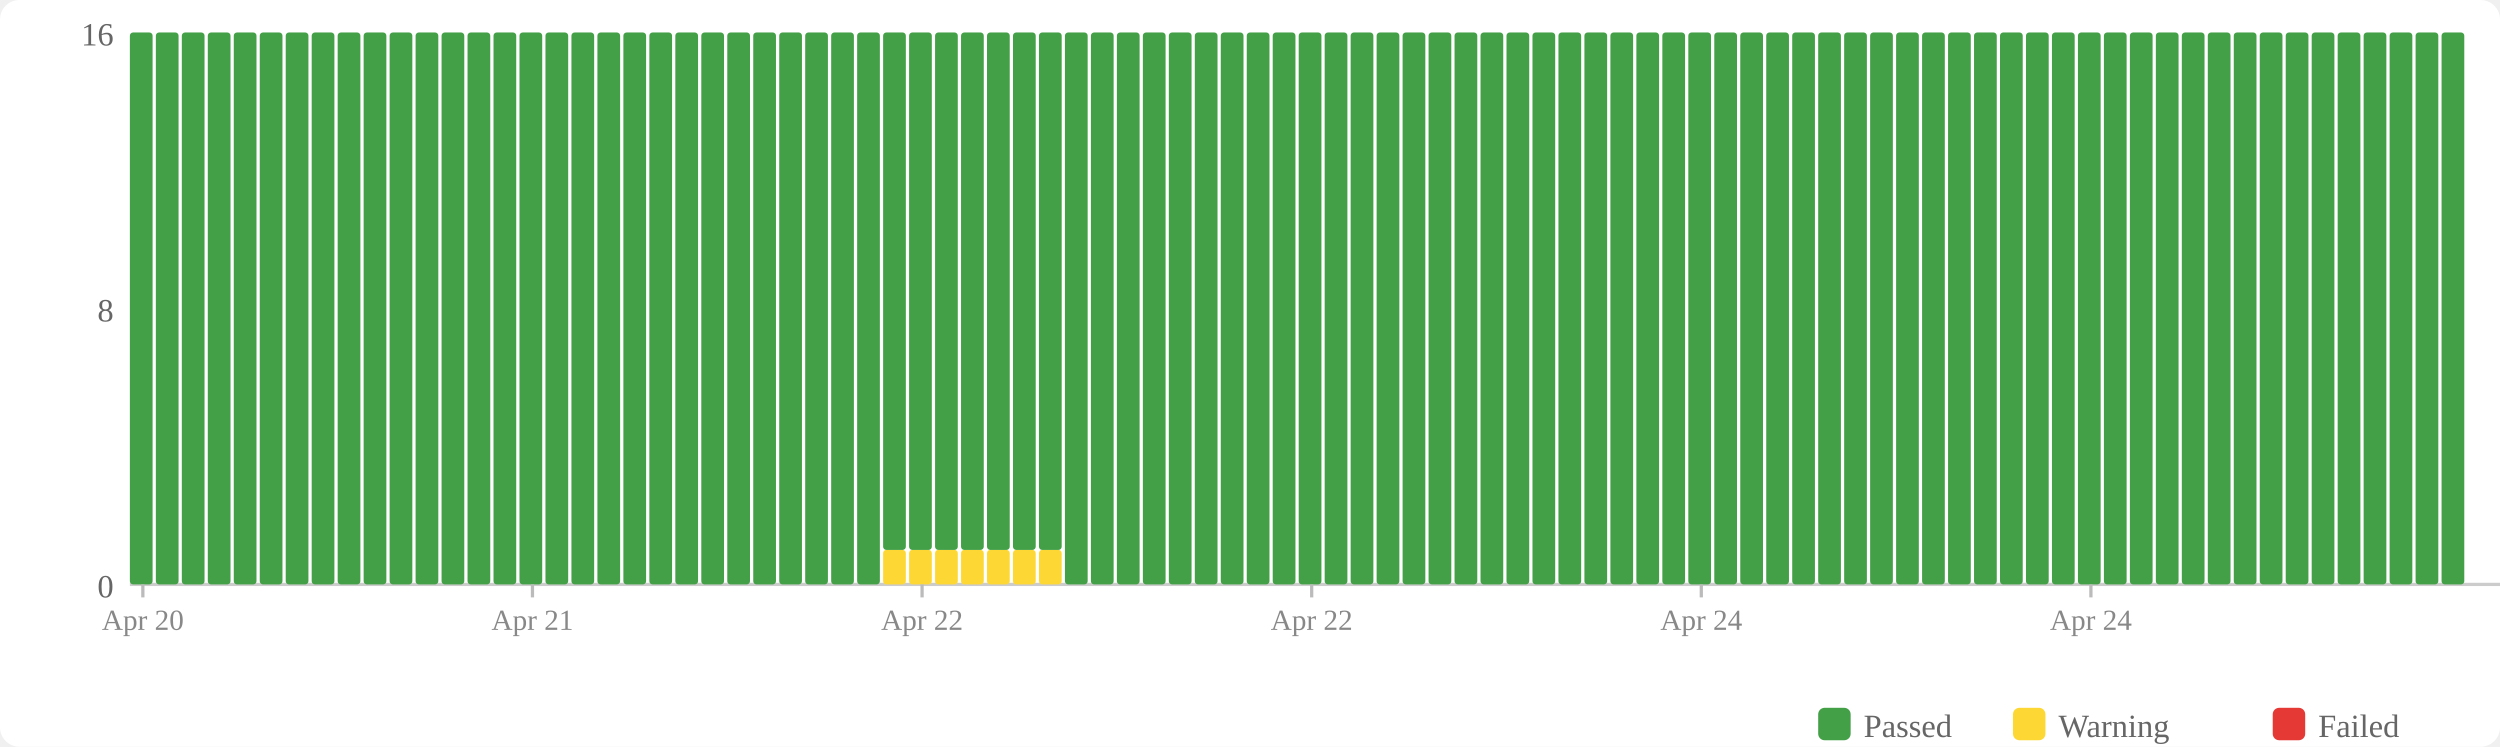
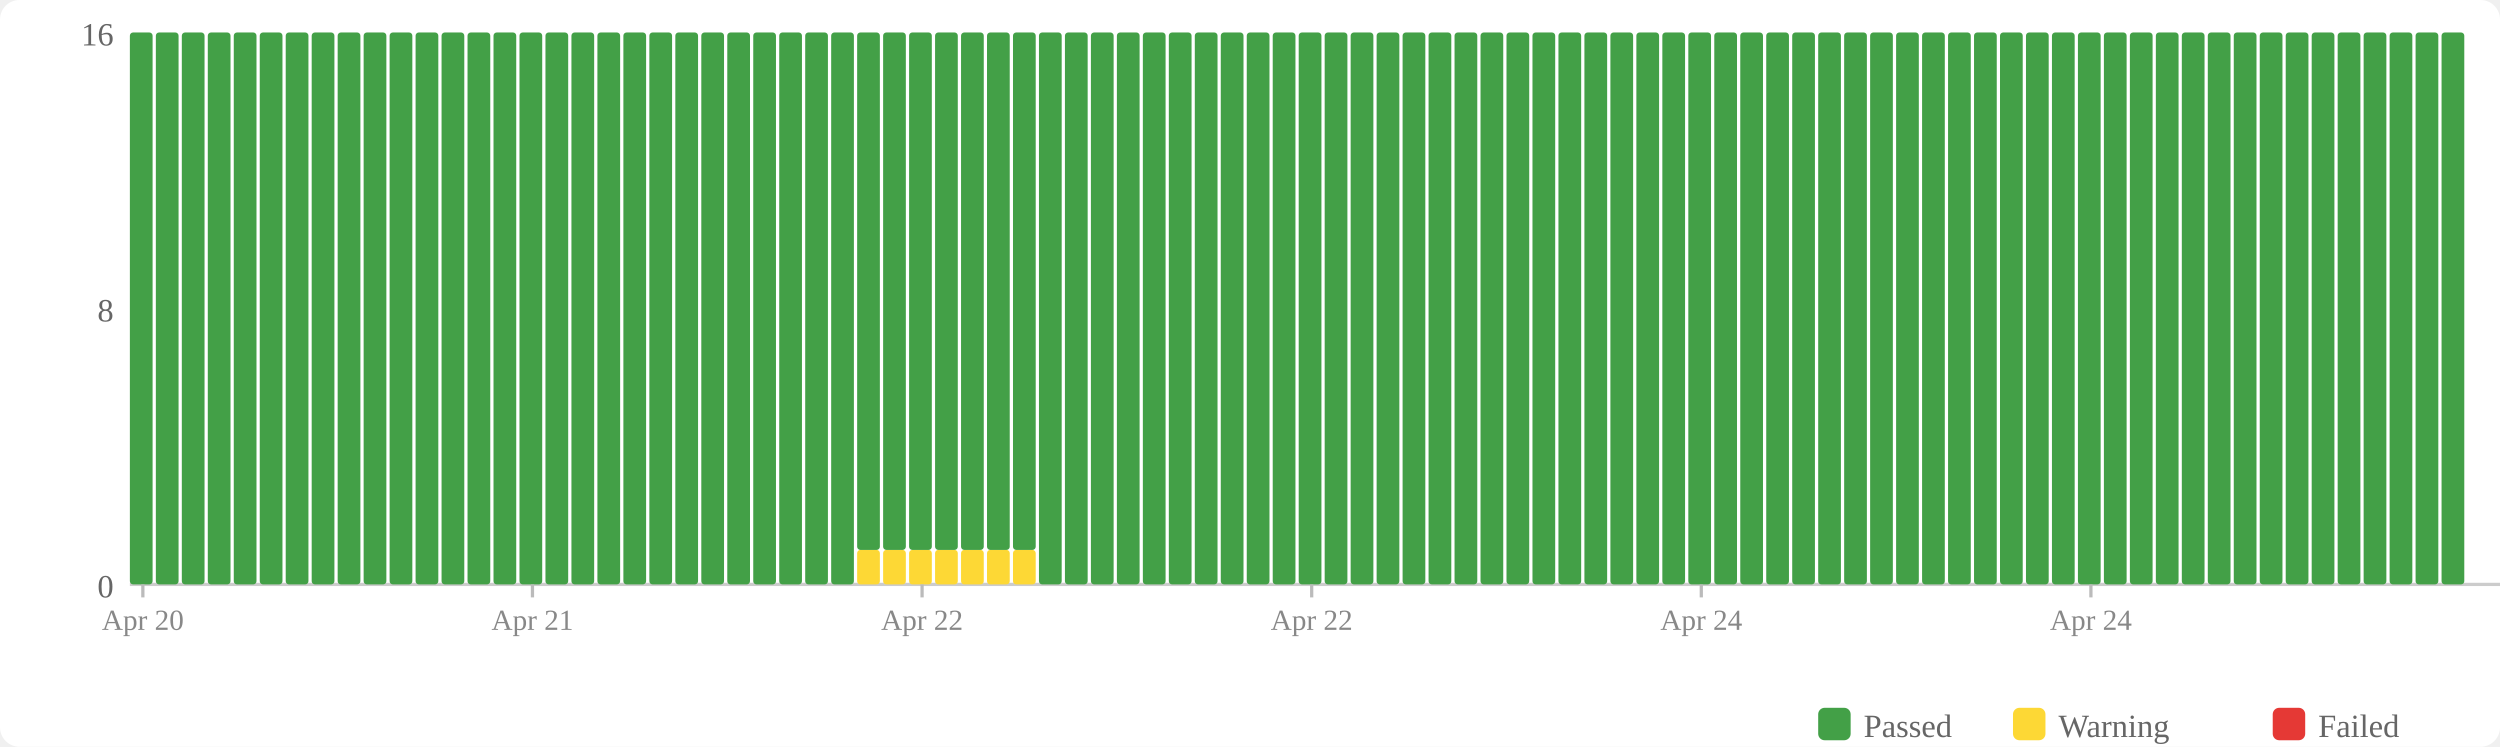
<svg xmlns="http://www.w3.org/2000/svg" width="770" height="230" viewBox="0 0 770 230">
  <rect width="770" height="230" fill="#fff" rx="6" />
  <rect x="560" y="218" width="10" height="10" fill="#43a047" rx="2" />
  <text x="574" y="227" font-size="10" fill="#666">Passed</text>
  <rect x="620" y="218" width="10" height="10" fill="#fdd835" rx="2" />
  <text x="634" y="227" font-size="10" fill="#666">Warning</text>
  <rect x="700" y="218" width="10" height="10" fill="#e53935" rx="2" />
  <text x="714" y="227" font-size="10" fill="#666">Failed</text>
  <text x="35" y="184" text-anchor="end" font-size="10" fill="#666">0</text>
  <text x="35" y="99" text-anchor="end" font-size="10" fill="#666">8</text>
  <text x="35" y="14" text-anchor="end" font-size="10" fill="#666">16</text>
  <line x1="40" y1="180" x2="770" y2="180" stroke="#ccc" stroke-width="1" />
  <rect x="40" y="10" width="7" height="170" fill="#43a047" rx="1" />
  <rect x="48" y="10" width="7" height="170" fill="#43a047" rx="1" />
  <rect x="56" y="10" width="7" height="170" fill="#43a047" rx="1" />
  <rect x="64" y="10" width="7" height="170" fill="#43a047" rx="1" />
  <rect x="72" y="10" width="7" height="170" fill="#43a047" rx="1" />
  <rect x="80" y="10" width="7" height="170" fill="#43a047" rx="1" />
  <rect x="88" y="10" width="7" height="170" fill="#43a047" rx="1" />
  <rect x="96" y="10" width="7" height="170" fill="#43a047" rx="1" />
  <rect x="104" y="10" width="7" height="170" fill="#43a047" rx="1" />
  <rect x="112" y="10" width="7" height="170" fill="#43a047" rx="1" />
  <rect x="120" y="10" width="7" height="170" fill="#43a047" rx="1" />
  <rect x="128" y="10" width="7" height="170" fill="#43a047" rx="1" />
  <rect x="136" y="10" width="7" height="170" fill="#43a047" rx="1" />
  <rect x="144" y="10" width="7" height="170" fill="#43a047" rx="1" />
  <rect x="152" y="10" width="7" height="170" fill="#43a047" rx="1" />
  <rect x="160" y="10" width="7" height="170" fill="#43a047" rx="1" />
  <rect x="168" y="10" width="7" height="170" fill="#43a047" rx="1" />
  <rect x="176" y="10" width="7" height="170" fill="#43a047" rx="1" />
  <rect x="184" y="10" width="7" height="170" fill="#43a047" rx="1" />
  <rect x="192" y="10" width="7" height="170" fill="#43a047" rx="1" />
  <rect x="200" y="10" width="7" height="170" fill="#43a047" rx="1" />
  <rect x="208" y="10" width="7" height="170" fill="#43a047" rx="1" />
  <rect x="216" y="10" width="7" height="170" fill="#43a047" rx="1" />
  <rect x="224" y="10" width="7" height="170" fill="#43a047" rx="1" />
  <rect x="232" y="10" width="7" height="170" fill="#43a047" rx="1" />
  <rect x="240" y="10" width="7" height="170" fill="#43a047" rx="1" />
  <rect x="248" y="10" width="7" height="170" fill="#43a047" rx="1" />
  <rect x="256" y="10" width="7" height="170" fill="#43a047" rx="1" />
-   <rect x="264" y="10" width="7" height="170" fill="#43a047" rx="1" />
+   <rect x="264" y="169.375" width="7" height="10.625" fill="#fdd835" rx="1" />
+   <rect x="264" y="10" width="7" height="159.375" fill="#43a047" rx="1" />
  <rect x="272" y="169.375" width="7" height="10.625" fill="#fdd835" rx="1" />
  <rect x="272" y="10" width="7" height="159.375" fill="#43a047" rx="1" />
  <rect x="280" y="169.375" width="7" height="10.625" fill="#fdd835" rx="1" />
  <rect x="280" y="10" width="7" height="159.375" fill="#43a047" rx="1" />
  <rect x="288" y="169.375" width="7" height="10.625" fill="#fdd835" rx="1" />
  <rect x="288" y="10" width="7" height="159.375" fill="#43a047" rx="1" />
  <rect x="296" y="169.375" width="7" height="10.625" fill="#fdd835" rx="1" />
  <rect x="296" y="10" width="7" height="159.375" fill="#43a047" rx="1" />
  <rect x="304" y="169.375" width="7" height="10.625" fill="#fdd835" rx="1" />
  <rect x="304" y="10" width="7" height="159.375" fill="#43a047" rx="1" />
  <rect x="312" y="169.375" width="7" height="10.625" fill="#fdd835" rx="1" />
  <rect x="312" y="10" width="7" height="159.375" fill="#43a047" rx="1" />
-   <rect x="320" y="169.375" width="7" height="10.625" fill="#fdd835" rx="1" />
-   <rect x="320" y="10" width="7" height="159.375" fill="#43a047" rx="1" />
+   <rect x="320" y="10" width="7" height="170" fill="#43a047" rx="1" />
  <rect x="328" y="10" width="7" height="170" fill="#43a047" rx="1" />
  <rect x="336" y="10" width="7" height="170" fill="#43a047" rx="1" />
  <rect x="344" y="10" width="7" height="170" fill="#43a047" rx="1" />
  <rect x="352" y="10" width="7" height="170" fill="#43a047" rx="1" />
  <rect x="360" y="10" width="7" height="170" fill="#43a047" rx="1" />
  <rect x="368" y="10" width="7" height="170" fill="#43a047" rx="1" />
  <rect x="376" y="10" width="7" height="170" fill="#43a047" rx="1" />
  <rect x="384" y="10" width="7" height="170" fill="#43a047" rx="1" />
  <rect x="392" y="10" width="7" height="170" fill="#43a047" rx="1" />
  <rect x="400" y="10" width="7" height="170" fill="#43a047" rx="1" />
  <rect x="408" y="10" width="7" height="170" fill="#43a047" rx="1" />
  <rect x="416" y="10" width="7" height="170" fill="#43a047" rx="1" />
  <rect x="424" y="10" width="7" height="170" fill="#43a047" rx="1" />
  <rect x="432" y="10" width="7" height="170" fill="#43a047" rx="1" />
  <rect x="440" y="10" width="7" height="170" fill="#43a047" rx="1" />
  <rect x="448" y="10" width="7" height="170" fill="#43a047" rx="1" />
  <rect x="456" y="10" width="7" height="170" fill="#43a047" rx="1" />
  <rect x="464" y="10" width="7" height="170" fill="#43a047" rx="1" />
  <rect x="472" y="10" width="7" height="170" fill="#43a047" rx="1" />
  <rect x="480" y="10" width="7" height="170" fill="#43a047" rx="1" />
  <rect x="488" y="10" width="7" height="170" fill="#43a047" rx="1" />
  <rect x="496" y="10" width="7" height="170" fill="#43a047" rx="1" />
  <rect x="504" y="10" width="7" height="170" fill="#43a047" rx="1" />
  <rect x="512" y="10" width="7" height="170" fill="#43a047" rx="1" />
  <rect x="520" y="10" width="7" height="170" fill="#43a047" rx="1" />
  <rect x="528" y="10" width="7" height="170" fill="#43a047" rx="1" />
  <rect x="536" y="10" width="7" height="170" fill="#43a047" rx="1" />
  <rect x="544" y="10" width="7" height="170" fill="#43a047" rx="1" />
  <rect x="552" y="10" width="7" height="170" fill="#43a047" rx="1" />
  <rect x="560" y="10" width="7" height="170" fill="#43a047" rx="1" />
  <rect x="568" y="10" width="7" height="170" fill="#43a047" rx="1" />
  <rect x="576" y="10" width="7" height="170" fill="#43a047" rx="1" />
  <rect x="584" y="10" width="7" height="170" fill="#43a047" rx="1" />
  <rect x="592" y="10" width="7" height="170" fill="#43a047" rx="1" />
  <rect x="600" y="10" width="7" height="170" fill="#43a047" rx="1" />
  <rect x="608" y="10" width="7" height="170" fill="#43a047" rx="1" />
  <rect x="616" y="10" width="7" height="170" fill="#43a047" rx="1" />
  <rect x="624" y="10" width="7" height="170" fill="#43a047" rx="1" />
  <rect x="632" y="10" width="7" height="170" fill="#43a047" rx="1" />
  <rect x="640" y="10" width="7" height="170" fill="#43a047" rx="1" />
  <rect x="648" y="10" width="7" height="170" fill="#43a047" rx="1" />
  <rect x="656" y="10" width="7" height="170" fill="#43a047" rx="1" />
  <rect x="664" y="10" width="7" height="170" fill="#43a047" rx="1" />
  <rect x="672" y="10" width="7" height="170" fill="#43a047" rx="1" />
  <rect x="680" y="10" width="7" height="170" fill="#43a047" rx="1" />
  <rect x="688" y="10" width="7" height="170" fill="#43a047" rx="1" />
  <rect x="696" y="10" width="7" height="170" fill="#43a047" rx="1" />
  <rect x="704" y="10" width="7" height="170" fill="#43a047" rx="1" />
  <rect x="712" y="10" width="7" height="170" fill="#43a047" rx="1" />
  <rect x="720" y="10" width="7" height="170" fill="#43a047" rx="1" />
  <rect x="728" y="10" width="7" height="170" fill="#43a047" rx="1" />
  <rect x="736" y="10" width="7" height="170" fill="#43a047" rx="1" />
  <rect x="744" y="10" width="7" height="170" fill="#43a047" rx="1" />
  <rect x="752" y="10" width="7" height="170" fill="#43a047" rx="1" />
  <line x1="44.0" y1="180" x2="44.0" y2="184" stroke="#bbb" stroke-width="1" />
  <text x="44.0" y="194" text-anchor="middle" font-size="9" fill="#888">Apr 20</text>
  <line x1="164.0" y1="180" x2="164.0" y2="184" stroke="#bbb" stroke-width="1" />
  <text x="164.0" y="194" text-anchor="middle" font-size="9" fill="#888">Apr 21</text>
  <line x1="284.0" y1="180" x2="284.0" y2="184" stroke="#bbb" stroke-width="1" />
  <text x="284.0" y="194" text-anchor="middle" font-size="9" fill="#888">Apr 22</text>
  <line x1="404.0" y1="180" x2="404.0" y2="184" stroke="#bbb" stroke-width="1" />
  <text x="404.0" y="194" text-anchor="middle" font-size="9" fill="#888">Apr 22</text>
  <line x1="524.0" y1="180" x2="524.0" y2="184" stroke="#bbb" stroke-width="1" />
  <text x="524.0" y="194" text-anchor="middle" font-size="9" fill="#888">Apr 24</text>
  <line x1="644.0" y1="180" x2="644.0" y2="184" stroke="#bbb" stroke-width="1" />
  <text x="644.0" y="194" text-anchor="middle" font-size="9" fill="#888">Apr 24</text>
</svg>
